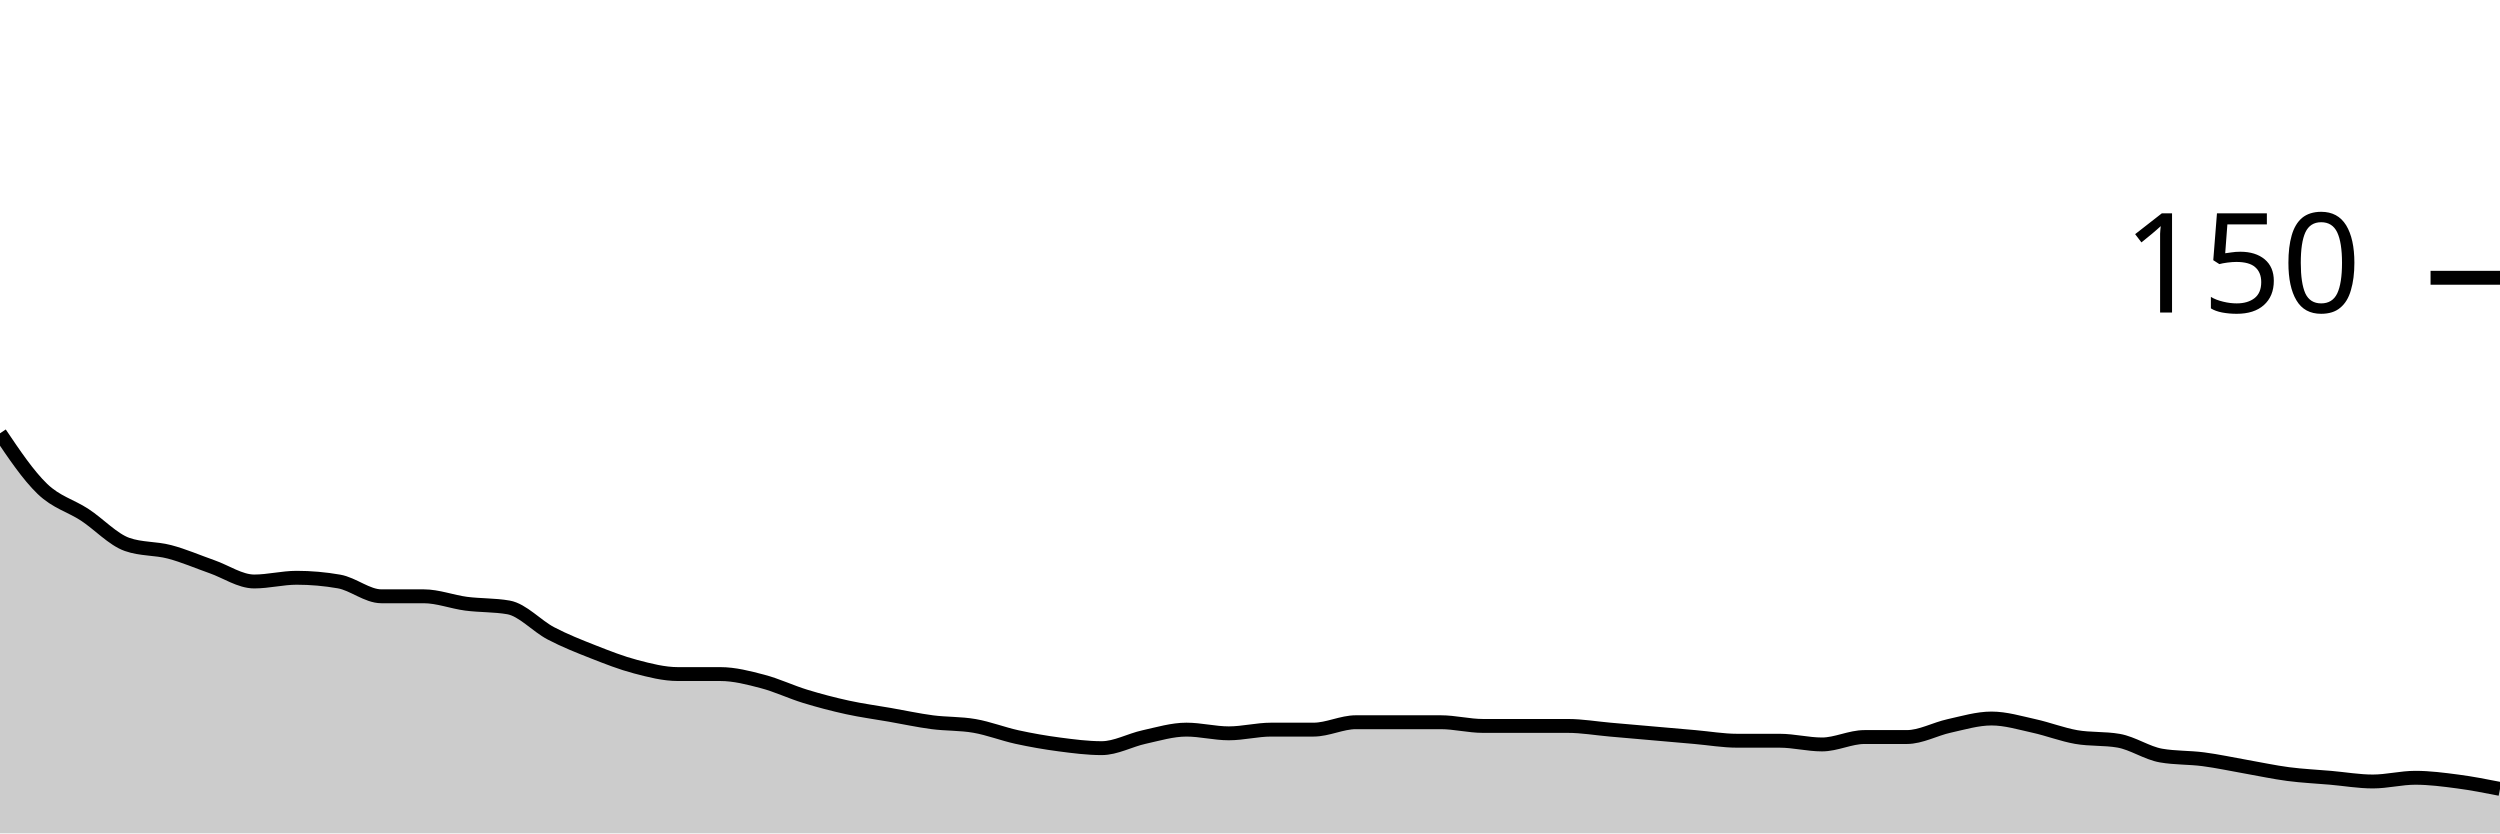
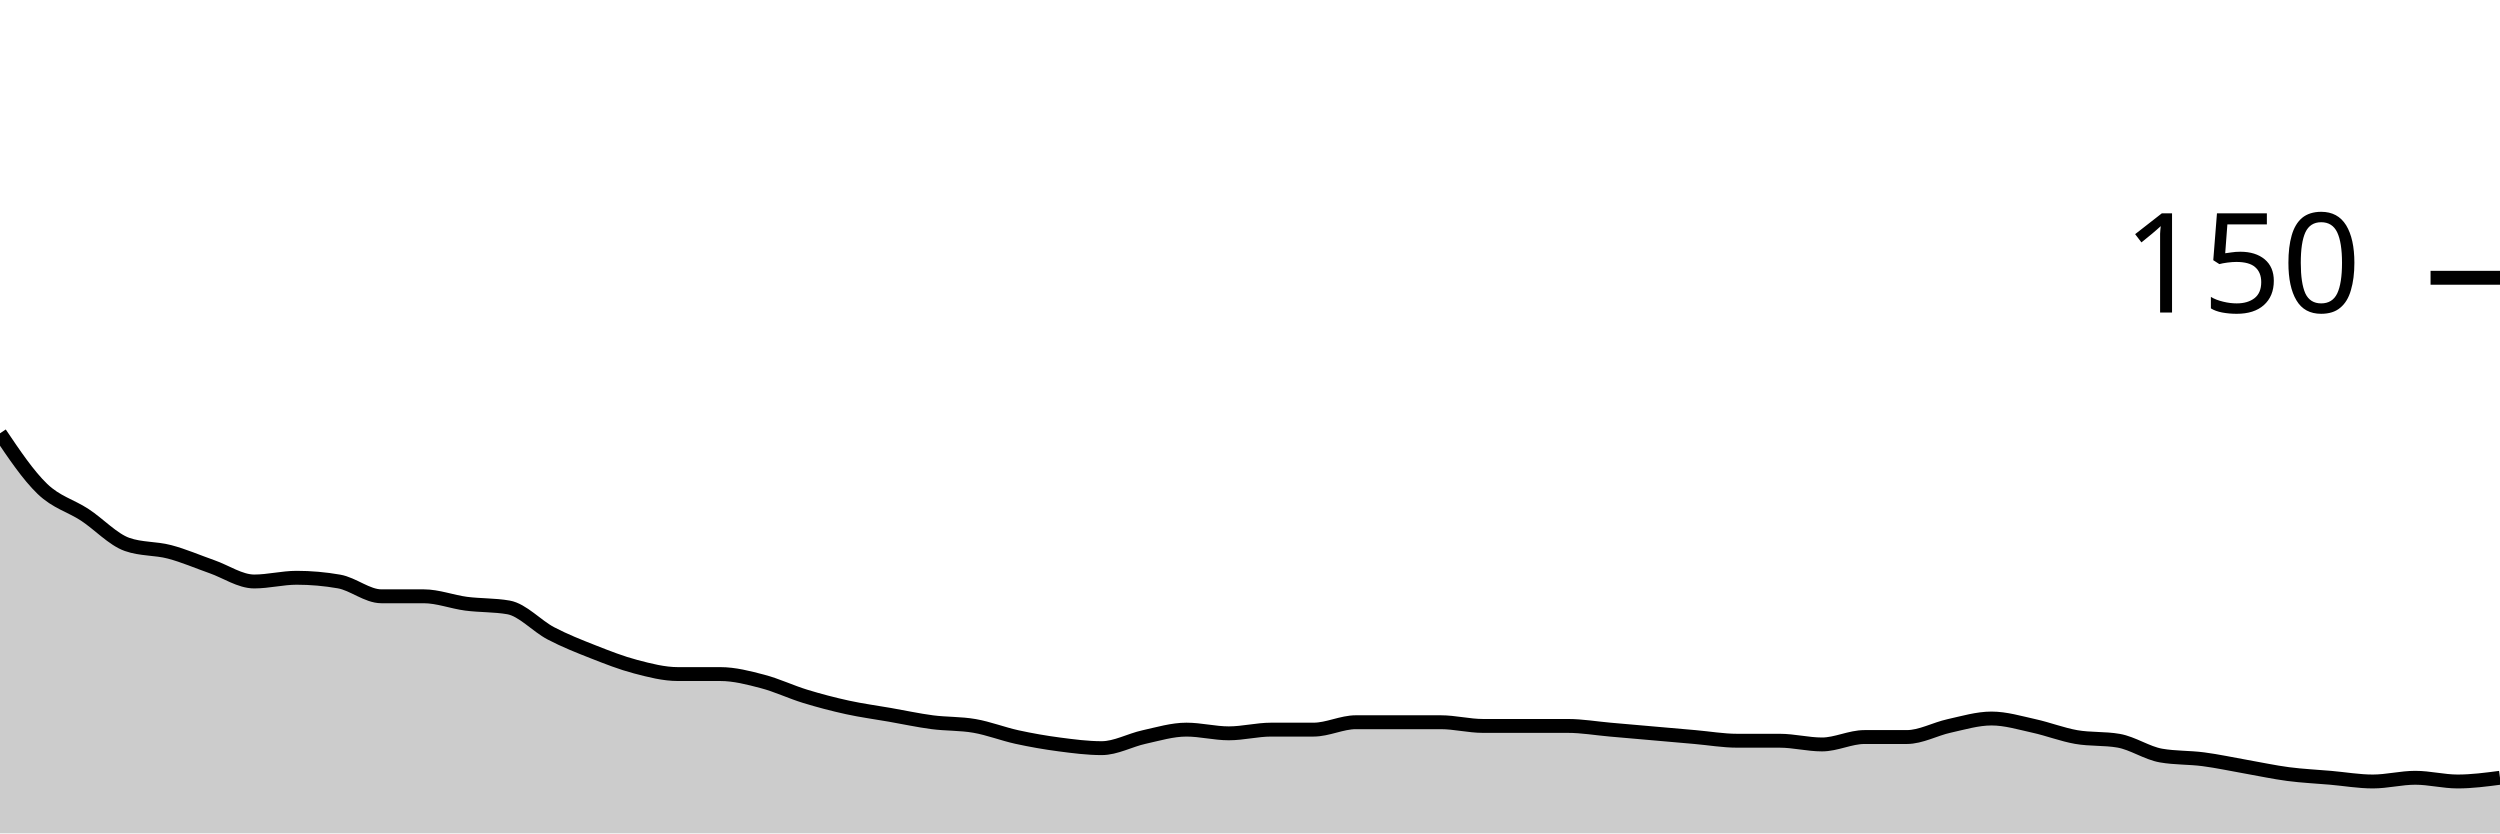
<svg xmlns="http://www.w3.org/2000/svg" viewBox="0 0 180 60">
  <g transform="translate(0,20)">
-     <path class="area" fill="rgba(0, 0, 0, 0.2)" d="M0,11.2C1.017,12.711,2.034,14.222,3.051,15.2C4.068,16.178,5.085,16.4,6.102,17.067C7.119,17.733,8.136,18.844,9.153,19.2C10.169,19.556,11.186,19.467,12.203,19.733C13.22,20,14.237,20.444,15.254,20.8C16.271,21.156,17.288,21.867,18.305,21.867C19.322,21.867,20.339,21.6,21.356,21.6C22.373,21.6,23.39,21.689,24.407,21.867C25.424,22.044,26.441,22.933,27.458,22.933C28.475,22.933,29.492,22.933,30.508,22.933C31.525,22.933,32.542,23.333,33.559,23.467C34.576,23.6,35.593,23.556,36.61,23.733C37.627,23.911,38.644,25.067,39.661,25.6C40.678,26.133,41.695,26.533,42.712,26.933C43.729,27.333,44.746,27.733,45.763,28C46.78,28.267,47.797,28.533,48.814,28.533C49.831,28.533,50.847,28.533,51.864,28.533C52.881,28.533,53.898,28.8,54.915,29.067C55.932,29.333,56.949,29.822,57.966,30.133C58.983,30.444,60,30.711,61.017,30.933C62.034,31.156,63.051,31.289,64.068,31.467C65.085,31.644,66.102,31.867,67.119,32C68.136,32.133,69.153,32.089,70.169,32.267C71.186,32.444,72.203,32.844,73.22,33.067C74.237,33.289,75.254,33.467,76.271,33.6C77.288,33.733,78.305,33.867,79.322,33.867C80.339,33.867,81.356,33.289,82.373,33.067C83.39,32.844,84.407,32.533,85.424,32.533C86.441,32.533,87.458,32.8,88.475,32.8C89.492,32.8,90.508,32.533,91.525,32.533C92.542,32.533,93.559,32.533,94.576,32.533C95.593,32.533,96.61,32,97.627,32C98.644,32,99.661,32,100.678,32C101.695,32,102.712,32,103.729,32C104.746,32,105.763,32.267,106.78,32.267C107.797,32.267,108.814,32.267,109.831,32.267C110.847,32.267,111.864,32.267,112.881,32.267C113.898,32.267,114.915,32.444,115.932,32.533C116.949,32.622,117.966,32.711,118.983,32.8C120,32.889,121.017,32.978,122.034,33.067C123.051,33.156,124.068,33.333,125.085,33.333C126.102,33.333,127.119,33.333,128.136,33.333C129.153,33.333,130.169,33.6,131.186,33.6C132.203,33.6,133.22,33.067,134.237,33.067C135.254,33.067,136.271,33.067,137.288,33.067C138.305,33.067,139.322,32.489,140.339,32.267C141.356,32.044,142.373,31.733,143.39,31.733C144.407,31.733,145.424,32.044,146.441,32.267C147.458,32.489,148.475,32.889,149.492,33.067C150.508,33.244,151.525,33.156,152.542,33.333C153.559,33.511,154.576,34.222,155.593,34.4C156.61,34.578,157.627,34.533,158.644,34.667C159.661,34.8,160.678,35.022,161.695,35.2C162.712,35.378,163.729,35.6,164.746,35.733C165.763,35.867,166.78,35.911,167.797,36C168.814,36.089,169.831,36.267,170.847,36.267C171.864,36.267,172.881,36,173.898,36C174.915,36,175.932,36.133,176.949,36.267C177.966,36.4,178.983,36.6,180,36.8L180,40C178.983,40,177.966,40,176.949,40C175.932,40,174.915,40,173.898,40C172.881,40,171.864,40,170.847,40C169.831,40,168.814,40,167.797,40C166.78,40,165.763,40,164.746,40C163.729,40,162.712,40,161.695,40C160.678,40,159.661,40,158.644,40C157.627,40,156.61,40,155.593,40C154.576,40,153.559,40,152.542,40C151.525,40,150.508,40,149.492,40C148.475,40,147.458,40,146.441,40C145.424,40,144.407,40,143.39,40C142.373,40,141.356,40,140.339,40C139.322,40,138.305,40,137.288,40C136.271,40,135.254,40,134.237,40C133.22,40,132.203,40,131.186,40C130.169,40,129.153,40,128.136,40C127.119,40,126.102,40,125.085,40C124.068,40,123.051,40,122.034,40C121.017,40,120,40,118.983,40C117.966,40,116.949,40,115.932,40C114.915,40,113.898,40,112.881,40C111.864,40,110.847,40,109.831,40C108.814,40,107.797,40,106.78,40C105.763,40,104.746,40,103.729,40C102.712,40,101.695,40,100.678,40C99.661,40,98.644,40,97.627,40C96.61,40,95.593,40,94.576,40C93.559,40,92.542,40,91.525,40C90.508,40,89.492,40,88.475,40C87.458,40,86.441,40,85.424,40C84.407,40,83.39,40,82.373,40C81.356,40,80.339,40,79.322,40C78.305,40,77.288,40,76.271,40C75.254,40,74.237,40,73.22,40C72.203,40,71.186,40,70.169,40C69.153,40,68.136,40,67.119,40C66.102,40,65.085,40,64.068,40C63.051,40,62.034,40,61.017,40C60,40,58.983,40,57.966,40C56.949,40,55.932,40,54.915,40C53.898,40,52.881,40,51.864,40C50.847,40,49.831,40,48.814,40C47.797,40,46.78,40,45.763,40C44.746,40,43.729,40,42.712,40C41.695,40,40.678,40,39.661,40C38.644,40,37.627,40,36.61,40C35.593,40,34.576,40,33.559,40C32.542,40,31.525,40,30.508,40C29.492,40,28.475,40,27.458,40C26.441,40,25.424,40,24.407,40C23.39,40,22.373,40,21.356,40C20.339,40,19.322,40,18.305,40C17.288,40,16.271,40,15.254,40C14.237,40,13.22,40,12.203,40C11.186,40,10.169,40,9.153,40C8.136,40,7.119,40,6.102,40C5.085,40,4.068,40,3.051,40C2.034,40,1.017,40,0,40Z" />
-     <path class="line" stroke="black" fill="none" d="M0,11.2C1.017,12.711,2.034,14.222,3.051,15.2C4.068,16.178,5.085,16.4,6.102,17.067C7.119,17.733,8.136,18.844,9.153,19.2C10.169,19.556,11.186,19.467,12.203,19.733C13.22,20,14.237,20.444,15.254,20.8C16.271,21.156,17.288,21.867,18.305,21.867C19.322,21.867,20.339,21.6,21.356,21.6C22.373,21.6,23.39,21.689,24.407,21.867C25.424,22.044,26.441,22.933,27.458,22.933C28.475,22.933,29.492,22.933,30.508,22.933C31.525,22.933,32.542,23.333,33.559,23.467C34.576,23.6,35.593,23.556,36.61,23.733C37.627,23.911,38.644,25.067,39.661,25.6C40.678,26.133,41.695,26.533,42.712,26.933C43.729,27.333,44.746,27.733,45.763,28C46.78,28.267,47.797,28.533,48.814,28.533C49.831,28.533,50.847,28.533,51.864,28.533C52.881,28.533,53.898,28.8,54.915,29.067C55.932,29.333,56.949,29.822,57.966,30.133C58.983,30.444,60,30.711,61.017,30.933C62.034,31.156,63.051,31.289,64.068,31.467C65.085,31.644,66.102,31.867,67.119,32C68.136,32.133,69.153,32.089,70.169,32.267C71.186,32.444,72.203,32.844,73.22,33.067C74.237,33.289,75.254,33.467,76.271,33.6C77.288,33.733,78.305,33.867,79.322,33.867C80.339,33.867,81.356,33.289,82.373,33.067C83.39,32.844,84.407,32.533,85.424,32.533C86.441,32.533,87.458,32.8,88.475,32.8C89.492,32.8,90.508,32.533,91.525,32.533C92.542,32.533,93.559,32.533,94.576,32.533C95.593,32.533,96.61,32,97.627,32C98.644,32,99.661,32,100.678,32C101.695,32,102.712,32,103.729,32C104.746,32,105.763,32.267,106.78,32.267C107.797,32.267,108.814,32.267,109.831,32.267C110.847,32.267,111.864,32.267,112.881,32.267C113.898,32.267,114.915,32.444,115.932,32.533C116.949,32.622,117.966,32.711,118.983,32.8C120,32.889,121.017,32.978,122.034,33.067C123.051,33.156,124.068,33.333,125.085,33.333C126.102,33.333,127.119,33.333,128.136,33.333C129.153,33.333,130.169,33.6,131.186,33.6C132.203,33.6,133.22,33.067,134.237,33.067C135.254,33.067,136.271,33.067,137.288,33.067C138.305,33.067,139.322,32.489,140.339,32.267C141.356,32.044,142.373,31.733,143.39,31.733C144.407,31.733,145.424,32.044,146.441,32.267C147.458,32.489,148.475,32.889,149.492,33.067C150.508,33.244,151.525,33.156,152.542,33.333C153.559,33.511,154.576,34.222,155.593,34.4C156.61,34.578,157.627,34.533,158.644,34.667C159.661,34.8,160.678,35.022,161.695,35.2C162.712,35.378,163.729,35.6,164.746,35.733C165.763,35.867,166.78,35.911,167.797,36C168.814,36.089,169.831,36.267,170.847,36.267C171.864,36.267,172.881,36,173.898,36C174.915,36,175.932,36.133,176.949,36.267C177.966,36.4,178.983,36.6,180,36.8" />
+     <path class="area" fill="rgba(0, 0, 0, 0.2)" d="M0,11.2C1.017,12.711,2.034,14.222,3.051,15.2C4.068,16.178,5.085,16.4,6.102,17.067C7.119,17.733,8.136,18.844,9.153,19.2C10.169,19.556,11.186,19.467,12.203,19.733C13.22,20,14.237,20.444,15.254,20.8C16.271,21.156,17.288,21.867,18.305,21.867C19.322,21.867,20.339,21.6,21.356,21.6C22.373,21.6,23.39,21.689,24.407,21.867C25.424,22.044,26.441,22.933,27.458,22.933C28.475,22.933,29.492,22.933,30.508,22.933C31.525,22.933,32.542,23.333,33.559,23.467C34.576,23.6,35.593,23.556,36.61,23.733C37.627,23.911,38.644,25.067,39.661,25.6C40.678,26.133,41.695,26.533,42.712,26.933C43.729,27.333,44.746,27.733,45.763,28C46.78,28.267,47.797,28.533,48.814,28.533C49.831,28.533,50.847,28.533,51.864,28.533C52.881,28.533,53.898,28.8,54.915,29.067C55.932,29.333,56.949,29.822,57.966,30.133C58.983,30.444,60,30.711,61.017,30.933C62.034,31.156,63.051,31.289,64.068,31.467C65.085,31.644,66.102,31.867,67.119,32C68.136,32.133,69.153,32.089,70.169,32.267C71.186,32.444,72.203,32.844,73.22,33.067C74.237,33.289,75.254,33.467,76.271,33.6C77.288,33.733,78.305,33.867,79.322,33.867C80.339,33.867,81.356,33.289,82.373,33.067C83.39,32.844,84.407,32.533,85.424,32.533C86.441,32.533,87.458,32.8,88.475,32.8C89.492,32.8,90.508,32.533,91.525,32.533C92.542,32.533,93.559,32.533,94.576,32.533C95.593,32.533,96.61,32,97.627,32C98.644,32,99.661,32,100.678,32C101.695,32,102.712,32,103.729,32C104.746,32,105.763,32.267,106.78,32.267C107.797,32.267,108.814,32.267,109.831,32.267C110.847,32.267,111.864,32.267,112.881,32.267C113.898,32.267,114.915,32.444,115.932,32.533C116.949,32.622,117.966,32.711,118.983,32.8C120,32.889,121.017,32.978,122.034,33.067C123.051,33.156,124.068,33.333,125.085,33.333C126.102,33.333,127.119,33.333,128.136,33.333C129.153,33.333,130.169,33.6,131.186,33.6C132.203,33.6,133.22,33.067,134.237,33.067C135.254,33.067,136.271,33.067,137.288,33.067C138.305,33.067,139.322,32.489,140.339,32.267C141.356,32.044,142.373,31.733,143.39,31.733C144.407,31.733,145.424,32.044,146.441,32.267C147.458,32.489,148.475,32.889,149.492,33.067C150.508,33.244,151.525,33.156,152.542,33.333C153.559,33.511,154.576,34.222,155.593,34.4C156.61,34.578,157.627,34.533,158.644,34.667C159.661,34.8,160.678,35.022,161.695,35.2C162.712,35.378,163.729,35.6,164.746,35.733C165.763,35.867,166.78,35.911,167.797,36C168.814,36.089,169.831,36.267,170.847,36.267C171.864,36.267,172.881,36,173.898,36C174.915,36,175.932,36.267,176.949,36.267C177.966,36.267,178.983,36.133,180,36L180,40C178.983,40,177.966,40,176.949,40C175.932,40,174.915,40,173.898,40C172.881,40,171.864,40,170.847,40C169.831,40,168.814,40,167.797,40C166.78,40,165.763,40,164.746,40C163.729,40,162.712,40,161.695,40C160.678,40,159.661,40,158.644,40C157.627,40,156.61,40,155.593,40C154.576,40,153.559,40,152.542,40C151.525,40,150.508,40,149.492,40C148.475,40,147.458,40,146.441,40C145.424,40,144.407,40,143.39,40C142.373,40,141.356,40,140.339,40C139.322,40,138.305,40,137.288,40C136.271,40,135.254,40,134.237,40C133.22,40,132.203,40,131.186,40C130.169,40,129.153,40,128.136,40C127.119,40,126.102,40,125.085,40C124.068,40,123.051,40,122.034,40C121.017,40,120,40,118.983,40C117.966,40,116.949,40,115.932,40C114.915,40,113.898,40,112.881,40C111.864,40,110.847,40,109.831,40C108.814,40,107.797,40,106.78,40C105.763,40,104.746,40,103.729,40C102.712,40,101.695,40,100.678,40C99.661,40,98.644,40,97.627,40C96.61,40,95.593,40,94.576,40C93.559,40,92.542,40,91.525,40C90.508,40,89.492,40,88.475,40C87.458,40,86.441,40,85.424,40C84.407,40,83.39,40,82.373,40C81.356,40,80.339,40,79.322,40C78.305,40,77.288,40,76.271,40C75.254,40,74.237,40,73.22,40C72.203,40,71.186,40,70.169,40C69.153,40,68.136,40,67.119,40C66.102,40,65.085,40,64.068,40C63.051,40,62.034,40,61.017,40C60,40,58.983,40,57.966,40C56.949,40,55.932,40,54.915,40C53.898,40,52.881,40,51.864,40C50.847,40,49.831,40,48.814,40C47.797,40,46.78,40,45.763,40C44.746,40,43.729,40,42.712,40C41.695,40,40.678,40,39.661,40C38.644,40,37.627,40,36.61,40C35.593,40,34.576,40,33.559,40C32.542,40,31.525,40,30.508,40C29.492,40,28.475,40,27.458,40C26.441,40,25.424,40,24.407,40C23.39,40,22.373,40,21.356,40C20.339,40,19.322,40,18.305,40C17.288,40,16.271,40,15.254,40C14.237,40,13.22,40,12.203,40C11.186,40,10.169,40,9.153,40C8.136,40,7.119,40,6.102,40C5.085,40,4.068,40,3.051,40C2.034,40,1.017,40,0,40Z" />
+     <path class="line" stroke="black" fill="none" d="M0,11.2C1.017,12.711,2.034,14.222,3.051,15.2C4.068,16.178,5.085,16.4,6.102,17.067C7.119,17.733,8.136,18.844,9.153,19.2C10.169,19.556,11.186,19.467,12.203,19.733C13.22,20,14.237,20.444,15.254,20.8C16.271,21.156,17.288,21.867,18.305,21.867C19.322,21.867,20.339,21.6,21.356,21.6C22.373,21.6,23.39,21.689,24.407,21.867C25.424,22.044,26.441,22.933,27.458,22.933C28.475,22.933,29.492,22.933,30.508,22.933C31.525,22.933,32.542,23.333,33.559,23.467C34.576,23.6,35.593,23.556,36.61,23.733C37.627,23.911,38.644,25.067,39.661,25.6C40.678,26.133,41.695,26.533,42.712,26.933C43.729,27.333,44.746,27.733,45.763,28C46.78,28.267,47.797,28.533,48.814,28.533C49.831,28.533,50.847,28.533,51.864,28.533C52.881,28.533,53.898,28.8,54.915,29.067C55.932,29.333,56.949,29.822,57.966,30.133C58.983,30.444,60,30.711,61.017,30.933C62.034,31.156,63.051,31.289,64.068,31.467C65.085,31.644,66.102,31.867,67.119,32C68.136,32.133,69.153,32.089,70.169,32.267C71.186,32.444,72.203,32.844,73.22,33.067C74.237,33.289,75.254,33.467,76.271,33.6C77.288,33.733,78.305,33.867,79.322,33.867C80.339,33.867,81.356,33.289,82.373,33.067C83.39,32.844,84.407,32.533,85.424,32.533C86.441,32.533,87.458,32.8,88.475,32.8C89.492,32.8,90.508,32.533,91.525,32.533C92.542,32.533,93.559,32.533,94.576,32.533C95.593,32.533,96.61,32,97.627,32C98.644,32,99.661,32,100.678,32C101.695,32,102.712,32,103.729,32C104.746,32,105.763,32.267,106.78,32.267C107.797,32.267,108.814,32.267,109.831,32.267C110.847,32.267,111.864,32.267,112.881,32.267C113.898,32.267,114.915,32.444,115.932,32.533C116.949,32.622,117.966,32.711,118.983,32.8C120,32.889,121.017,32.978,122.034,33.067C123.051,33.156,124.068,33.333,125.085,33.333C126.102,33.333,127.119,33.333,128.136,33.333C129.153,33.333,130.169,33.6,131.186,33.6C132.203,33.6,133.22,33.067,134.237,33.067C135.254,33.067,136.271,33.067,137.288,33.067C138.305,33.067,139.322,32.489,140.339,32.267C141.356,32.044,142.373,31.733,143.39,31.733C144.407,31.733,145.424,32.044,146.441,32.267C147.458,32.489,148.475,32.889,149.492,33.067C150.508,33.244,151.525,33.156,152.542,33.333C153.559,33.511,154.576,34.222,155.593,34.4C156.61,34.578,157.627,34.533,158.644,34.667C159.661,34.8,160.678,35.022,161.695,35.2C162.712,35.378,163.729,35.6,164.746,35.733C165.763,35.867,166.78,35.911,167.797,36C168.814,36.089,169.831,36.267,170.847,36.267C171.864,36.267,172.881,36,173.898,36C174.915,36,175.932,36.267,176.949,36.267C177.966,36.267,178.983,36.133,180,36" />
    <path class="axis-ceiling" stroke-width="1" stroke="black" fill="none" d="M175,0L180,0" />
    <text class="axis-ceiling-label" font-family="sans-serif" text-anchor="end" font-size="10px" x="170" y="2.5">150</text>
  </g>
</svg>
